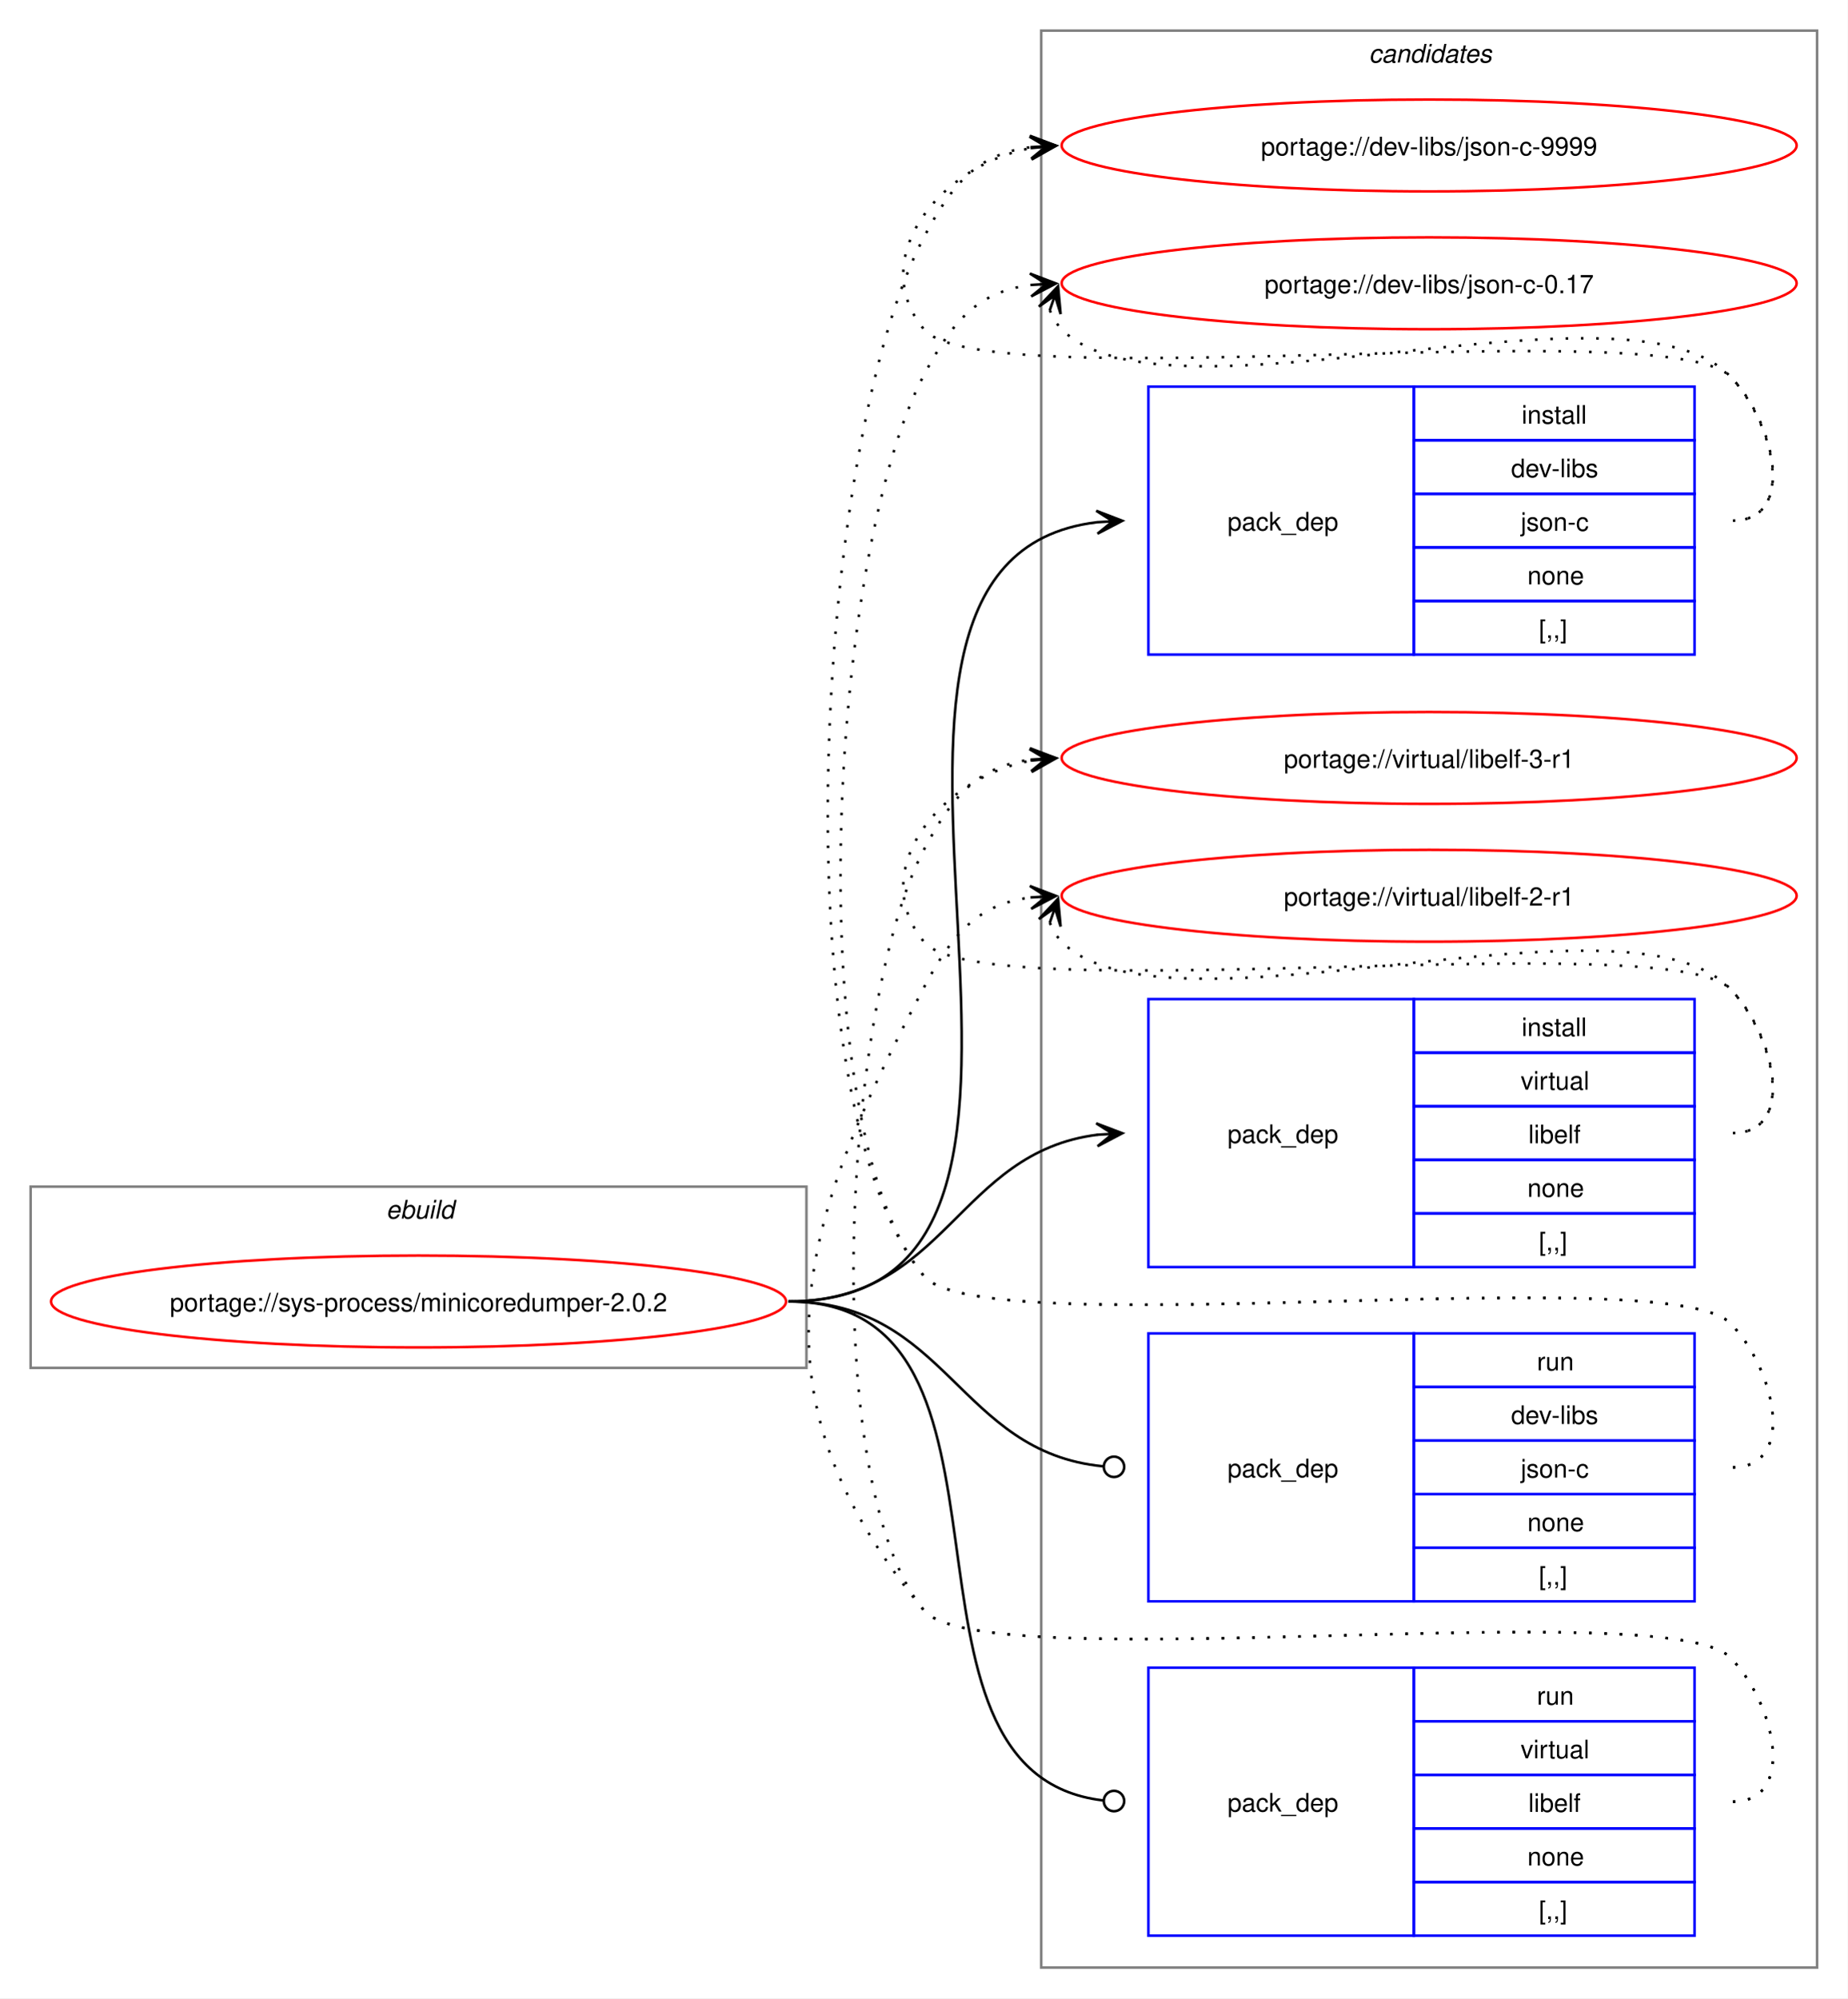
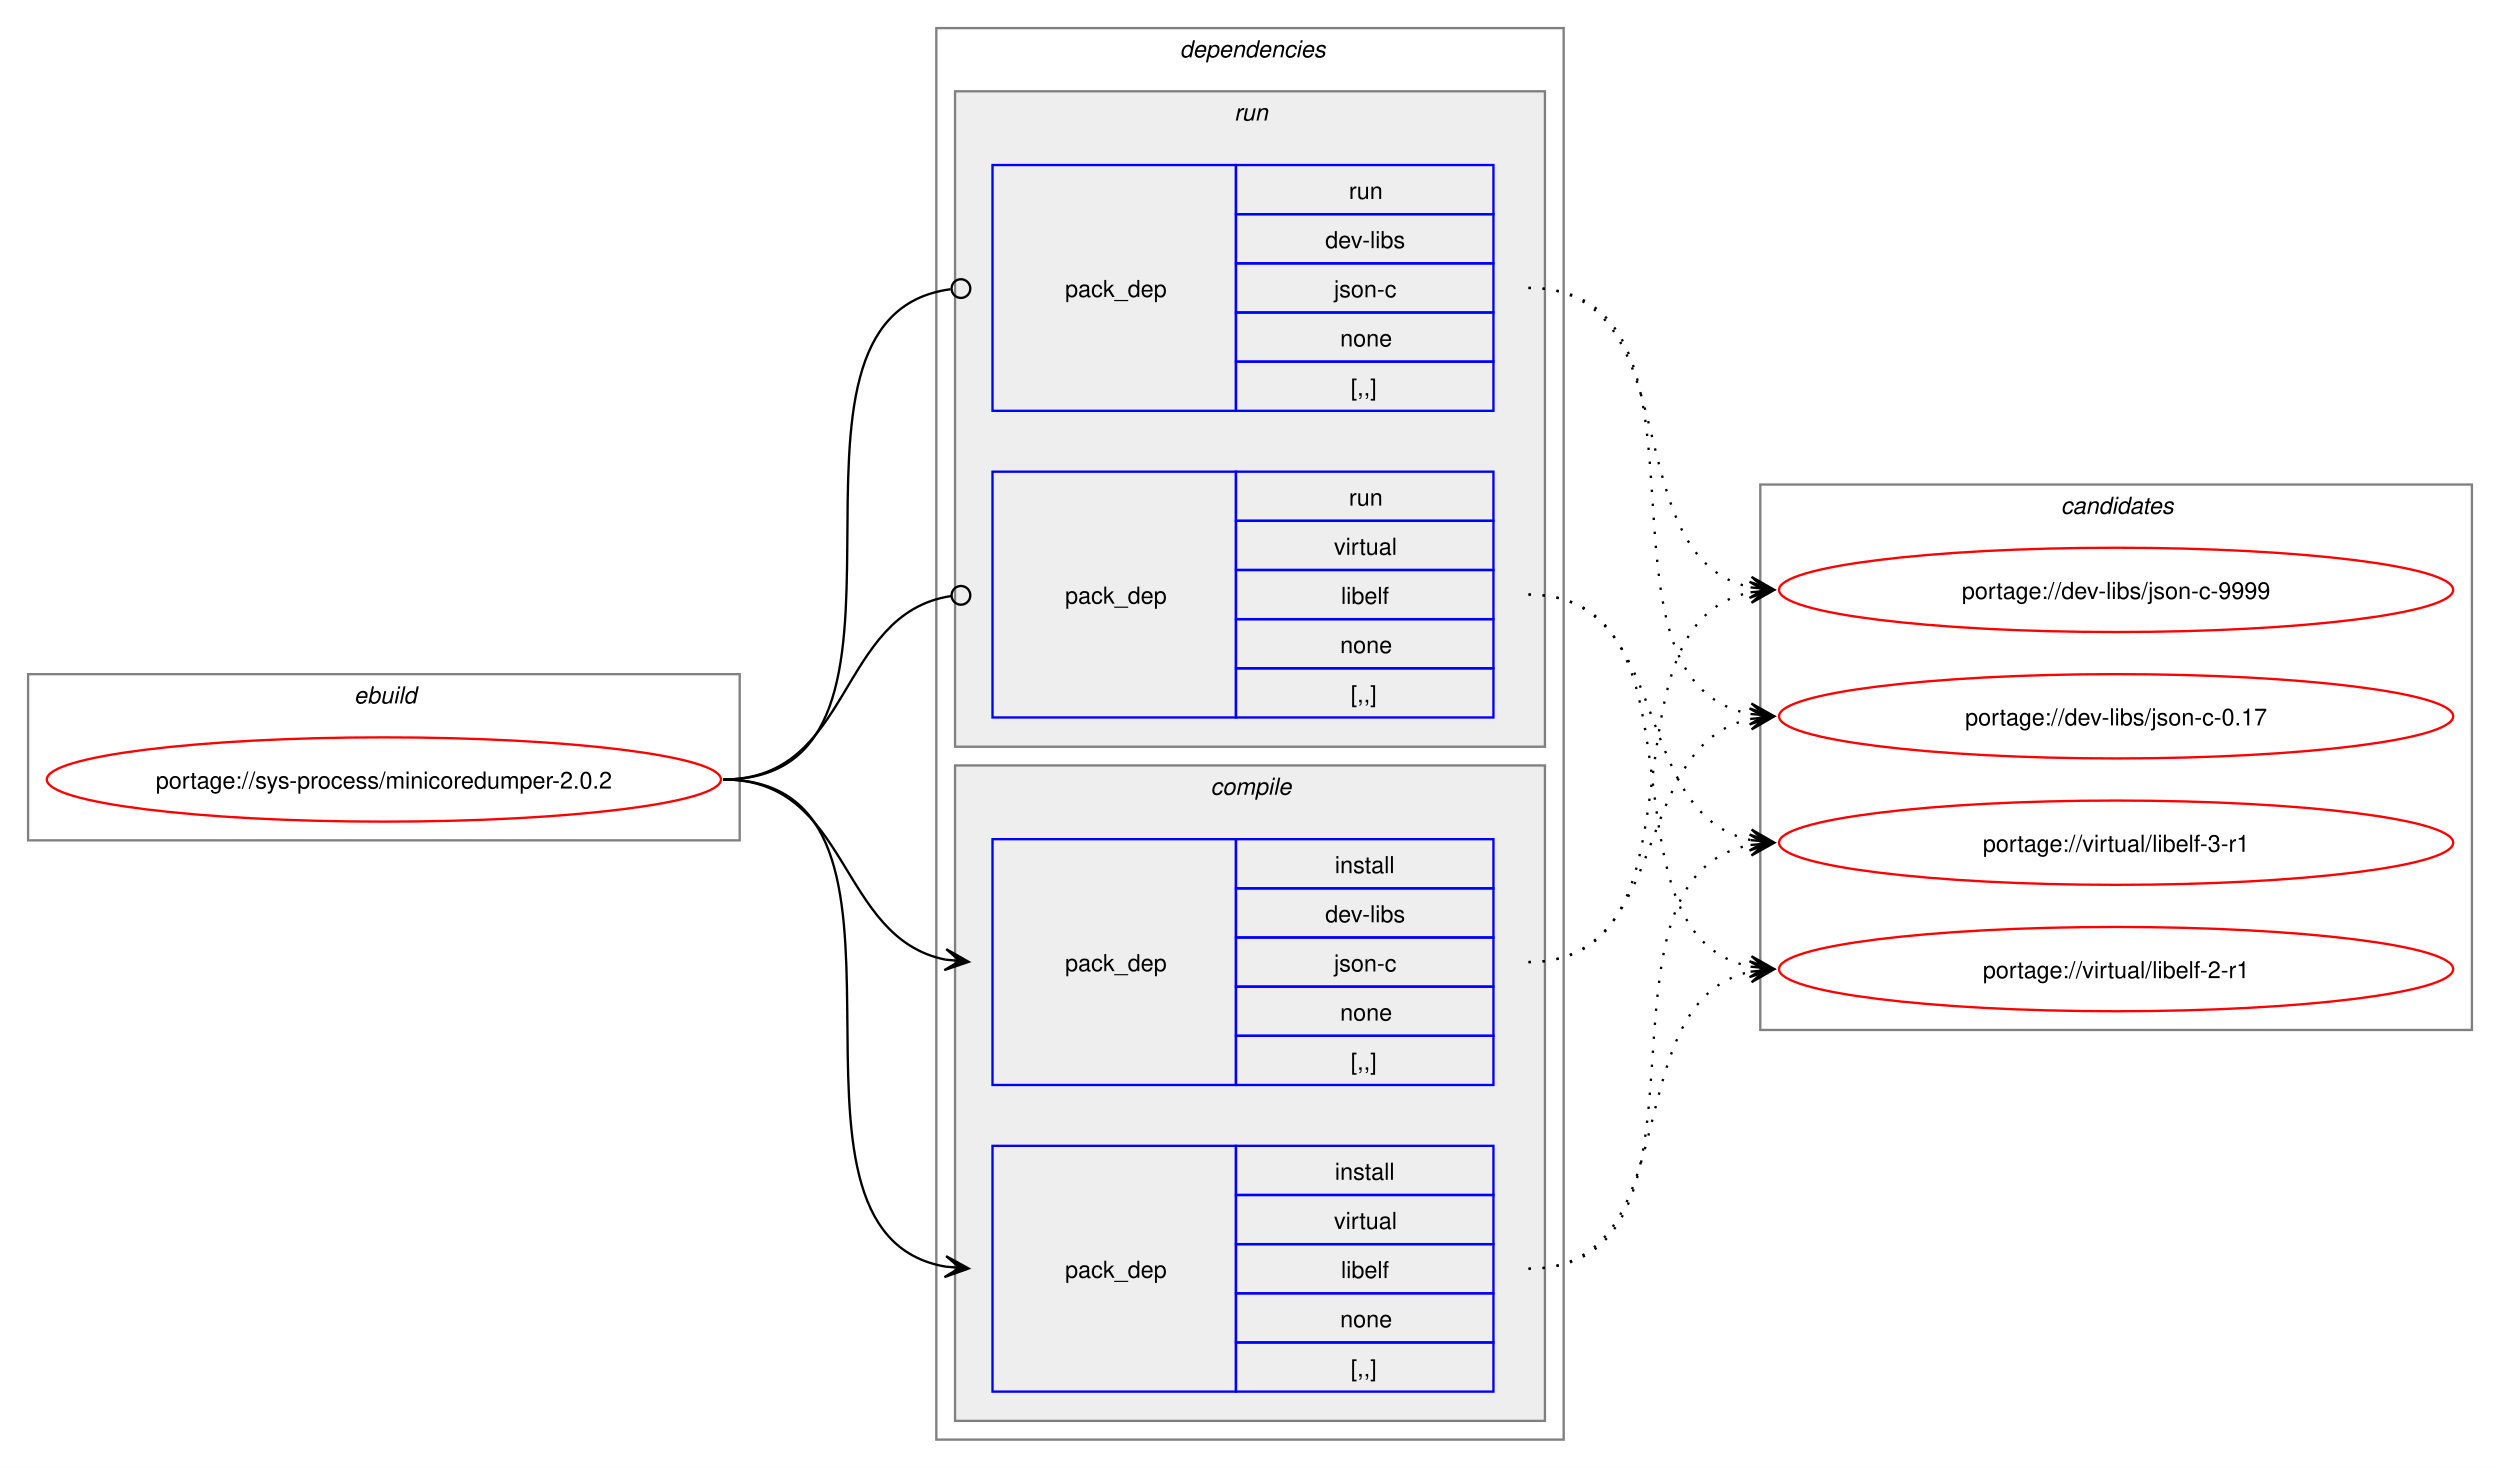
- <svg xmlns="http://www.w3.org/2000/svg" xmlns:xlink="http://www.w3.org/1999/xlink" width="724pt" height="783pt" viewBox="0.00 0.00 724.00 783.00">
-   <g id="graph0" class="graph" transform="scale(1 1) rotate(0) translate(4 779)">
-     <polygon fill="white" stroke="none" points="-4,4 -4,-779 720,-779 720,4 -4,4" />
+ <svg xmlns="http://www.w3.org/2000/svg" xmlns:xlink="http://www.w3.org/1999/xlink" width="1068pt" height="627pt" viewBox="0.00 0.00 1068.00 627.00">
+   <g id="graph0" class="graph" transform="scale(1 1) rotate(0) translate(4 623)">
+     <polygon fill="white" stroke="none" points="-4,4 -4,-623 1064,-623 1064,4 -4,4" />
+     <g id="clust1" class="cluster">
+       <polygon fill="none" stroke="gray" points="8,-264 8,-335 312,-335 312,-264 8,-264" />
+       <text text-anchor="start" x="147.25" y="-322.5" font-family="Helvetica,sans-Serif" font-style="italic" font-size="10.00">ebuild</text>
+     </g>
+     <g id="clust2" class="cluster">
+       <polygon fill="none" stroke="gray" points="396,-8 396,-611 664,-611 664,-8 396,-8" />
+       <text text-anchor="start" x="500" y="-598.5" font-family="Helvetica,sans-Serif" font-style="italic" font-size="10.00">dependencies</text>
+     </g>
+     <g id="clust7" class="cluster">
+       <polygon fill="#eeeeee" stroke="gray" points="404,-304 404,-584 656,-584 656,-304 404,-304" />
+       <text text-anchor="start" x="523.25" y="-571.5" font-family="Helvetica,sans-Serif" font-style="italic" font-size="10.00">run</text>
+     </g>
+     <g id="clust3" class="cluster">
+       <polygon fill="#eeeeee" stroke="gray" points="404,-16 404,-296 656,-296 656,-16 404,-16" />
+       <text text-anchor="start" x="513.12" y="-283.5" font-family="Helvetica,sans-Serif" font-style="italic" font-size="10.00">compile</text>
+     </g>
    <g id="clust10" class="cluster">
-       <polygon fill="none" stroke="gray" points="404,-8 404,-767 708,-767 708,-8 404,-8" />
-       <text text-anchor="start" x="532.38" y="-754.5" font-family="Helvetica,sans-Serif" font-style="italic" font-size="10.00">candidates</text>
-     </g>
-     <g id="clust1" class="cluster">
-       <polygon fill="none" stroke="gray" points="8,-243 8,-314 312,-314 312,-243 8,-243" />
-       <text text-anchor="start" x="147.25" y="-301.5" font-family="Helvetica,sans-Serif" font-style="italic" font-size="10.00">ebuild</text>
+       <polygon fill="none" stroke="gray" points="748,-183 748,-416 1052,-416 1052,-183 748,-183" />
+       <text text-anchor="start" x="876.38" y="-403.5" font-family="Helvetica,sans-Serif" font-style="italic" font-size="10.00">candidates</text>
    </g>
    <g id="node1" class="node">
      <g id="a_node1">
        <a xlink:href="../sys-process/minicoredumper-2.0.2.svg" xlink:title="portage://sys-process/minicoredumper-2.0.2">
-           <ellipse fill="none" stroke="red" cx="160" cy="-269" rx="144" ry="18" />
-           <text text-anchor="middle" x="160" y="-265.12" font-family="Helvetica,sans-Serif" font-size="10.00">portage://sys-process/minicoredumper-2.0.2</text>
+           <ellipse fill="none" stroke="red" cx="160" cy="-290" rx="144" ry="18" />
+           <text text-anchor="middle" x="160" y="-286.12" font-family="Helvetica,sans-Serif" font-size="10.00">portage://sys-process/minicoredumper-2.0.2</text>
        </a>
      </g>
    </g>
    <g id="node2" class="node">
-       <polygon fill="none" stroke="blue" points="446,-522.5 446,-627.5 550,-627.5 550,-522.5 446,-522.5" />
-       <text text-anchor="start" x="477" y="-571.12" font-family="Helvetica,sans-Serif" font-size="10.00">pack_dep</text>
-       <polygon fill="none" stroke="blue" points="550,-606.5 550,-627.5 660,-627.5 660,-606.5 550,-606.5" />
-       <text text-anchor="start" x="592.25" y="-613" font-family="Helvetica,sans-Serif" font-size="10.00">install</text>
-       <polygon fill="none" stroke="blue" points="550,-585.5 550,-606.5 660,-606.5 660,-585.5 550,-585.5" />
-       <text text-anchor="start" x="588.12" y="-592" font-family="Helvetica,sans-Serif" font-size="10.00">dev-libs</text>
-       <polygon fill="none" stroke="blue" points="550,-564.5 550,-585.5 660,-585.5 660,-564.5 550,-564.5" />
-       <text text-anchor="start" x="591.88" y="-571" font-family="Helvetica,sans-Serif" font-size="10.00">json-c</text>
-       <polygon fill="none" stroke="blue" points="550,-543.5 550,-564.5 660,-564.5 660,-543.5 550,-543.5" />
-       <text text-anchor="start" x="594.5" y="-550" font-family="Helvetica,sans-Serif" font-size="10.00">none</text>
-       <polygon fill="none" stroke="blue" points="550,-522.5 550,-543.5 660,-543.5 660,-522.5 550,-522.5" />
-       <text text-anchor="start" x="599" y="-529" font-family="Helvetica,sans-Serif" font-size="10.00">[,,]</text>
+       <polygon fill="none" stroke="blue" points="420,-159.5 420,-264.5 524,-264.5 524,-159.5 420,-159.5" />
+       <text text-anchor="start" x="451" y="-208.12" font-family="Helvetica,sans-Serif" font-size="10.00">pack_dep</text>
+       <polygon fill="none" stroke="blue" points="524,-243.5 524,-264.5 634,-264.5 634,-243.5 524,-243.5" />
+       <text text-anchor="start" x="566.25" y="-250" font-family="Helvetica,sans-Serif" font-size="10.00">install</text>
+       <polygon fill="none" stroke="blue" points="524,-222.5 524,-243.5 634,-243.5 634,-222.5 524,-222.5" />
+       <text text-anchor="start" x="562.12" y="-229" font-family="Helvetica,sans-Serif" font-size="10.00">dev-libs</text>
+       <polygon fill="none" stroke="blue" points="524,-201.5 524,-222.5 634,-222.5 634,-201.5 524,-201.5" />
+       <text text-anchor="start" x="565.88" y="-208" font-family="Helvetica,sans-Serif" font-size="10.00">json-c</text>
+       <polygon fill="none" stroke="blue" points="524,-180.5 524,-201.5 634,-201.5 634,-180.5 524,-180.5" />
+       <text text-anchor="start" x="568.5" y="-187" font-family="Helvetica,sans-Serif" font-size="10.00">none</text>
+       <polygon fill="none" stroke="blue" points="524,-159.5 524,-180.5 634,-180.5 634,-159.5 524,-159.5" />
+       <text text-anchor="start" x="573" y="-166" font-family="Helvetica,sans-Serif" font-size="10.00">[,,]</text>
    </g>
    <g id="edge1" class="edge">
-       <path fill="none" stroke="black" d="M305,-269C449.21,-269 297.33,-559.08 425.92,-574.37" />
-       <polygon fill="black" stroke="black" points="435.78,-574.93 425.55,-578.86 432.01,-574.72 425.8,-574.37 425.8,-574.37 425.8,-574.37 432.01,-574.72 426.05,-569.87 435.78,-574.93" />
+       <path fill="none" stroke="black" d="M305,-290C359.49,-290 353.69,-222.3 399.93,-213.04" />
+       <polygon fill="black" stroke="black" points="409.79,-212.11 400.25,-217.53 406.02,-212.47 399.83,-213.05 399.83,-213.05 399.83,-213.05 406.02,-212.47 399.41,-208.57 409.79,-212.11" />
    </g>
    <g id="node3" class="node">
-       <polygon fill="none" stroke="blue" points="446,-282.5 446,-387.5 550,-387.5 550,-282.5 446,-282.5" />
-       <text text-anchor="start" x="477" y="-331.12" font-family="Helvetica,sans-Serif" font-size="10.00">pack_dep</text>
-       <polygon fill="none" stroke="blue" points="550,-366.5 550,-387.5 660,-387.5 660,-366.5 550,-366.5" />
-       <text text-anchor="start" x="592.25" y="-373" font-family="Helvetica,sans-Serif" font-size="10.00">install</text>
-       <polygon fill="none" stroke="blue" points="550,-345.5 550,-366.5 660,-366.5 660,-345.5 550,-345.5" />
-       <text text-anchor="start" x="591.88" y="-352" font-family="Helvetica,sans-Serif" font-size="10.00">virtual</text>
-       <polygon fill="none" stroke="blue" points="550,-324.5 550,-345.5 660,-345.5 660,-324.5 550,-324.5" />
-       <text text-anchor="start" x="594.88" y="-331" font-family="Helvetica,sans-Serif" font-size="10.00">libelf</text>
-       <polygon fill="none" stroke="blue" points="550,-303.5 550,-324.5 660,-324.5 660,-303.5 550,-303.5" />
-       <text text-anchor="start" x="594.5" y="-310" font-family="Helvetica,sans-Serif" font-size="10.00">none</text>
-       <polygon fill="none" stroke="blue" points="550,-282.5 550,-303.5 660,-303.5 660,-282.5 550,-282.5" />
-       <text text-anchor="start" x="599" y="-289" font-family="Helvetica,sans-Serif" font-size="10.00">[,,]</text>
+       <polygon fill="none" stroke="blue" points="420,-28.5 420,-133.5 524,-133.5 524,-28.5 420,-28.5" />
+       <text text-anchor="start" x="451" y="-77.12" font-family="Helvetica,sans-Serif" font-size="10.00">pack_dep</text>
+       <polygon fill="none" stroke="blue" points="524,-112.5 524,-133.5 634,-133.5 634,-112.5 524,-112.5" />
+       <text text-anchor="start" x="566.25" y="-119" font-family="Helvetica,sans-Serif" font-size="10.00">install</text>
+       <polygon fill="none" stroke="blue" points="524,-91.5 524,-112.5 634,-112.5 634,-91.5 524,-91.5" />
+       <text text-anchor="start" x="565.88" y="-98" font-family="Helvetica,sans-Serif" font-size="10.00">virtual</text>
+       <polygon fill="none" stroke="blue" points="524,-70.5 524,-91.5 634,-91.5 634,-70.5 524,-70.5" />
+       <text text-anchor="start" x="568.88" y="-77" font-family="Helvetica,sans-Serif" font-size="10.00">libelf</text>
+       <polygon fill="none" stroke="blue" points="524,-49.5 524,-70.5 634,-70.5 634,-49.5 524,-49.5" />
+       <text text-anchor="start" x="568.5" y="-56" font-family="Helvetica,sans-Serif" font-size="10.00">none</text>
+       <polygon fill="none" stroke="blue" points="524,-28.5 524,-49.5 634,-49.5 634,-28.5 524,-28.5" />
+       <text text-anchor="start" x="573" y="-35" font-family="Helvetica,sans-Serif" font-size="10.00">[,,]</text>
    </g>
    <g id="edge2" class="edge">
-       <path fill="none" stroke="black" d="M305,-269C366.75,-269 371.09,-327.49 426.11,-334.35" />
-       <polygon fill="black" stroke="black" points="435.78,-334.93 425.53,-338.82 432.01,-334.7 425.8,-334.33 425.8,-334.33 425.8,-334.33 432.01,-334.7 426.07,-329.84 435.78,-334.93" />
+       <path fill="none" stroke="black" d="M305,-290C405.19,-290 314.34,-96.62 399.98,-81.89" />
+       <polygon fill="black" stroke="black" points="409.79,-81.1 400.18,-86.38 406.02,-81.4 399.82,-81.9 399.82,-81.9 399.82,-81.9 406.02,-81.4 399.46,-77.41 409.79,-81.1" />
    </g>
    <g id="node4" class="node">
-       <polygon fill="none" stroke="blue" points="446,-151.5 446,-256.5 550,-256.5 550,-151.5 446,-151.5" />
-       <text text-anchor="start" x="477" y="-200.12" font-family="Helvetica,sans-Serif" font-size="10.00">pack_dep</text>
-       <polygon fill="none" stroke="blue" points="550,-235.5 550,-256.5 660,-256.5 660,-235.5 550,-235.5" />
-       <text text-anchor="start" x="598.25" y="-242" font-family="Helvetica,sans-Serif" font-size="10.00">run</text>
-       <polygon fill="none" stroke="blue" points="550,-214.5 550,-235.5 660,-235.5 660,-214.5 550,-214.5" />
-       <text text-anchor="start" x="588.12" y="-221" font-family="Helvetica,sans-Serif" font-size="10.00">dev-libs</text>
-       <polygon fill="none" stroke="blue" points="550,-193.5 550,-214.5 660,-214.5 660,-193.5 550,-193.5" />
-       <text text-anchor="start" x="591.88" y="-200" font-family="Helvetica,sans-Serif" font-size="10.00">json-c</text>
-       <polygon fill="none" stroke="blue" points="550,-172.5 550,-193.5 660,-193.5 660,-172.5 550,-172.5" />
-       <text text-anchor="start" x="594.5" y="-179" font-family="Helvetica,sans-Serif" font-size="10.00">none</text>
-       <polygon fill="none" stroke="blue" points="550,-151.5 550,-172.5 660,-172.5 660,-151.5 550,-151.5" />
-       <text text-anchor="start" x="599" y="-158" font-family="Helvetica,sans-Serif" font-size="10.00">[,,]</text>
+       <polygon fill="none" stroke="blue" points="420,-447.5 420,-552.5 524,-552.5 524,-447.5 420,-447.5" />
+       <text text-anchor="start" x="451" y="-496.12" font-family="Helvetica,sans-Serif" font-size="10.00">pack_dep</text>
+       <polygon fill="none" stroke="blue" points="524,-531.5 524,-552.5 634,-552.5 634,-531.5 524,-531.5" />
+       <text text-anchor="start" x="572.25" y="-538" font-family="Helvetica,sans-Serif" font-size="10.00">run</text>
+       <polygon fill="none" stroke="blue" points="524,-510.5 524,-531.5 634,-531.5 634,-510.5 524,-510.5" />
+       <text text-anchor="start" x="562.12" y="-517" font-family="Helvetica,sans-Serif" font-size="10.00">dev-libs</text>
+       <polygon fill="none" stroke="blue" points="524,-489.5 524,-510.5 634,-510.5 634,-489.5 524,-489.5" />
+       <text text-anchor="start" x="565.88" y="-496" font-family="Helvetica,sans-Serif" font-size="10.00">json-c</text>
+       <polygon fill="none" stroke="blue" points="524,-468.5 524,-489.5 634,-489.5 634,-468.5 524,-468.5" />
+       <text text-anchor="start" x="568.5" y="-475" font-family="Helvetica,sans-Serif" font-size="10.00">none</text>
+       <polygon fill="none" stroke="blue" points="524,-447.5 524,-468.5 634,-468.5 634,-447.5 524,-447.5" />
+       <text text-anchor="start" x="573" y="-454" font-family="Helvetica,sans-Serif" font-size="10.00">[,,]</text>
    </g>
    <g id="edge3" class="edge">
-       <path fill="none" stroke="black" d="M305,-269C367.33,-269 371.35,-209.95 428.21,-204.42" />
-       <ellipse fill="none" stroke="black" cx="432.51" cy="-204.21" rx="4" ry="4" />
+       <path fill="none" stroke="black" d="M305,-290C406.38,-290 312.5,-487.48 402.06,-499.43" />
+       <ellipse fill="none" stroke="black" cx="406.51" cy="-499.72" rx="4" ry="4" />
    </g>
    <g id="node5" class="node">
-       <polygon fill="none" stroke="blue" points="446,-20.5 446,-125.5 550,-125.5 550,-20.5 446,-20.5" />
-       <text text-anchor="start" x="477" y="-69.12" font-family="Helvetica,sans-Serif" font-size="10.00">pack_dep</text>
-       <polygon fill="none" stroke="blue" points="550,-104.5 550,-125.5 660,-125.5 660,-104.5 550,-104.5" />
-       <text text-anchor="start" x="598.25" y="-111" font-family="Helvetica,sans-Serif" font-size="10.00">run</text>
-       <polygon fill="none" stroke="blue" points="550,-83.5 550,-104.5 660,-104.5 660,-83.5 550,-83.5" />
-       <text text-anchor="start" x="591.88" y="-90" font-family="Helvetica,sans-Serif" font-size="10.00">virtual</text>
-       <polygon fill="none" stroke="blue" points="550,-62.5 550,-83.5 660,-83.5 660,-62.5 550,-62.5" />
-       <text text-anchor="start" x="594.88" y="-69" font-family="Helvetica,sans-Serif" font-size="10.00">libelf</text>
-       <polygon fill="none" stroke="blue" points="550,-41.5 550,-62.5 660,-62.5 660,-41.5 550,-41.5" />
-       <text text-anchor="start" x="594.5" y="-48" font-family="Helvetica,sans-Serif" font-size="10.00">none</text>
-       <polygon fill="none" stroke="blue" points="550,-20.5 550,-41.5 660,-41.5 660,-20.5 550,-20.5" />
-       <text text-anchor="start" x="599" y="-27" font-family="Helvetica,sans-Serif" font-size="10.00">[,,]</text>
+       <polygon fill="none" stroke="blue" points="420,-316.5 420,-421.5 524,-421.5 524,-316.5 420,-316.5" />
+       <text text-anchor="start" x="451" y="-365.12" font-family="Helvetica,sans-Serif" font-size="10.00">pack_dep</text>
+       <polygon fill="none" stroke="blue" points="524,-400.5 524,-421.5 634,-421.5 634,-400.5 524,-400.5" />
+       <text text-anchor="start" x="572.25" y="-407" font-family="Helvetica,sans-Serif" font-size="10.00">run</text>
+       <polygon fill="none" stroke="blue" points="524,-379.5 524,-400.5 634,-400.5 634,-379.5 524,-379.5" />
+       <text text-anchor="start" x="565.88" y="-386" font-family="Helvetica,sans-Serif" font-size="10.00">virtual</text>
+       <polygon fill="none" stroke="blue" points="524,-358.5 524,-379.5 634,-379.5 634,-358.5 524,-358.5" />
+       <text text-anchor="start" x="568.88" y="-365" font-family="Helvetica,sans-Serif" font-size="10.00">libelf</text>
+       <polygon fill="none" stroke="blue" points="524,-337.5 524,-358.5 634,-358.5 634,-337.5 524,-337.5" />
+       <text text-anchor="start" x="568.5" y="-344" font-family="Helvetica,sans-Serif" font-size="10.00">none</text>
+       <polygon fill="none" stroke="blue" points="524,-316.5 524,-337.5 634,-337.5 634,-316.5 524,-316.5" />
+       <text text-anchor="start" x="573" y="-323" font-family="Helvetica,sans-Serif" font-size="10.00">[,,]</text>
    </g>
    <g id="edge4" class="edge">
-       <path fill="none" stroke="black" d="M305,-269C406.95,-269 336.39,-84.32 428.23,-73.49" />
-       <ellipse fill="none" stroke="black" cx="432.51" cy="-73.25" rx="4" ry="4" />
+       <path fill="none" stroke="black" d="M305,-290C360.66,-290 353.26,-360.89 402.27,-368.36" />
+       <ellipse fill="none" stroke="black" cx="406.51" cy="-368.67" rx="4" ry="4" />
    </g>
    <g id="node6" class="node">
      <g id="a_node6">
        <a xlink:href="../dev-libs/json-c-9999.svg" xlink:title="portage://dev-libs/json-c-9999">
-           <ellipse fill="none" stroke="red" cx="556" cy="-722" rx="144" ry="18" />
-           <text text-anchor="middle" x="556" y="-718.12" font-family="Helvetica,sans-Serif" font-size="10.00">portage://dev-libs/json-c-9999</text>
+           <ellipse fill="none" stroke="red" cx="900" cy="-371" rx="144" ry="18" />
+           <text text-anchor="middle" x="900" y="-367.12" font-family="Helvetica,sans-Serif" font-size="10.00">portage://dev-libs/json-c-9999</text>
        </a>
      </g>
    </g>
    <g id="edge5" class="edge">
-       <path fill="none" stroke="black" stroke-dasharray="1,5" d="M675,-575C700.12,-575 691.6,-613.59 674,-631.5 649.35,-656.59 380.36,-622.85 358,-650 335.11,-677.8 364.6,-714.35 399.91,-720.95" />
-       <polygon fill="black" stroke="black" points="409.79,-721.89 399.41,-725.43 406.02,-721.53 399.83,-720.95 399.83,-720.95 399.83,-720.95 406.02,-721.53 400.25,-716.47 409.79,-721.89" />
+       <path fill="none" stroke="black" stroke-dasharray="1,5" d="M649,-212C729.95,-212 675.73,-356.44 744.01,-369.98" />
+       <polygon fill="black" stroke="black" points="753.79,-370.89 743.42,-374.45 750.02,-370.54 743.83,-369.97 743.83,-369.97 743.83,-369.97 750.02,-370.54 744.24,-365.49 753.79,-370.89" />
    </g>
    <g id="node7" class="node">
      <g id="a_node7">
        <a xlink:href="../dev-libs/json-c-0.17.svg" xlink:title="portage://dev-libs/json-c-0.17">
-           <ellipse fill="none" stroke="red" cx="556" cy="-668" rx="144" ry="18" />
-           <text text-anchor="middle" x="556" y="-664.12" font-family="Helvetica,sans-Serif" font-size="10.00">portage://dev-libs/json-c-0.17</text>
+           <ellipse fill="none" stroke="red" cx="900" cy="-317" rx="144" ry="18" />
+           <text text-anchor="middle" x="900" y="-313.12" font-family="Helvetica,sans-Serif" font-size="10.00">portage://dev-libs/json-c-0.17</text>
        </a>
      </g>
    </g>
    <g id="edge6" class="edge">
-       <path fill="none" stroke="black" stroke-dasharray="1,5" d="M407.37,-657.45C408.4,-654.7 410.07,-651.96 412,-650 452.96,-608.42 633.83,-673.85 674,-631.5 691.28,-613.28 700.12,-575 675,-575" />
-       <polygon fill="black" stroke="black" points="410.6,-666.85 403.09,-658.86 409.37,-663.27 407.34,-657.39 407.34,-657.39 407.34,-657.39 409.37,-663.27 411.6,-655.93 410.6,-666.85" />
+       <path fill="none" stroke="black" stroke-dasharray="1,5" d="M649,-212C711.3,-212 691.57,-304.67 743.94,-315.89" />
+       <polygon fill="black" stroke="black" points="753.79,-316.88 743.39,-320.36 750.02,-316.5 743.84,-315.88 743.84,-315.88 743.84,-315.88 750.02,-316.5 744.29,-311.4 753.79,-316.88" />
    </g>
    <g id="node8" class="node">
      <g id="a_node8">
        <a xlink:href="../virtual/libelf-3-r1.svg" xlink:title="portage://virtual/libelf-3-r1">
-           <ellipse fill="none" stroke="red" cx="556" cy="-482" rx="144" ry="18" />
-           <text text-anchor="middle" x="556" y="-478.12" font-family="Helvetica,sans-Serif" font-size="10.00">portage://virtual/libelf-3-r1</text>
+           <ellipse fill="none" stroke="red" cx="900" cy="-263" rx="144" ry="18" />
+           <text text-anchor="middle" x="900" y="-259.12" font-family="Helvetica,sans-Serif" font-size="10.00">portage://virtual/libelf-3-r1</text>
        </a>
      </g>
    </g>
    <g id="edge7" class="edge">
-       <path fill="none" stroke="black" stroke-dasharray="1,5" d="M675,-335C700.12,-335 691.6,-373.59 674,-391.5 649.35,-416.59 380.36,-382.85 358,-410 335.11,-437.8 364.6,-474.35 399.91,-480.95" />
-       <polygon fill="black" stroke="black" points="409.79,-481.89 399.41,-485.43 406.02,-481.53 399.83,-480.95 399.83,-480.95 399.83,-480.95 406.02,-481.53 400.25,-476.47 409.79,-481.89" />
+       <path fill="none" stroke="black" stroke-dasharray="1,5" d="M649,-81C738.59,-81 668.05,-247.7 743.87,-262.02" />
+       <polygon fill="black" stroke="black" points="753.79,-262.89 743.43,-266.5 750.02,-262.56 743.82,-262.02 743.82,-262.02 743.82,-262.02 750.02,-262.56 744.22,-257.53 753.79,-262.89" />
    </g>
    <g id="node9" class="node">
      <g id="a_node9">
        <a xlink:href="../virtual/libelf-2-r1.svg" xlink:title="portage://virtual/libelf-2-r1">
-           <ellipse fill="none" stroke="red" cx="556" cy="-428" rx="144" ry="18" />
-           <text text-anchor="middle" x="556" y="-424.12" font-family="Helvetica,sans-Serif" font-size="10.00">portage://virtual/libelf-2-r1</text>
+           <ellipse fill="none" stroke="red" cx="900" cy="-209" rx="144" ry="18" />
+           <text text-anchor="middle" x="900" y="-205.12" font-family="Helvetica,sans-Serif" font-size="10.00">portage://virtual/libelf-2-r1</text>
        </a>
      </g>
    </g>
    <g id="edge8" class="edge">
-       <path fill="none" stroke="black" stroke-dasharray="1,5" d="M407.37,-417.45C408.4,-414.7 410.07,-411.96 412,-410 452.96,-368.42 633.83,-433.85 674,-391.5 691.28,-373.28 700.12,-335 675,-335" />
-       <polygon fill="black" stroke="black" points="410.6,-426.85 403.09,-418.86 409.37,-423.27 407.34,-417.39 407.34,-417.39 407.34,-417.39 409.37,-423.27 411.6,-415.93 410.6,-426.85" />
+       <path fill="none" stroke="black" stroke-dasharray="1,5" d="M649,-81C718.82,-81 685.35,-195.38 743.88,-207.89" />
+       <polygon fill="black" stroke="black" points="753.79,-208.88 743.39,-212.37 750.02,-208.5 743.84,-207.89 743.84,-207.89 743.84,-207.89 750.02,-208.5 744.28,-203.41 753.79,-208.88" />
    </g>
    <g id="edge9" class="edge">
-       <path fill="none" stroke="black" stroke-dasharray="1,5" d="M675,-204C700.12,-204 691.6,-242.59 674,-260.5 649.35,-285.59 380.36,-251.85 358,-279 300.51,-348.82 315.67,-606.07 358,-686 369.45,-707.63 379.33,-718.67 399.96,-721.35" />
-       <polygon fill="black" stroke="black" points="409.78,-721.93 399.54,-725.83 406.01,-721.7 399.8,-721.34 399.8,-721.34 399.8,-721.34 406.01,-721.7 400.07,-716.85 409.78,-721.93" />
+       <path fill="none" stroke="black" stroke-dasharray="1,5" d="M649,-500C719.29,-500 684.94,-384.25 744.2,-372.04" />
+       <polygon fill="black" stroke="black" points="753.79,-371.12 744.26,-376.55 750.02,-371.48 743.83,-372.07 743.83,-372.07 743.83,-372.07 750.02,-371.48 743.4,-367.59 753.79,-371.12" />
    </g>
    <g id="edge10" class="edge">
-       <path fill="none" stroke="black" stroke-dasharray="1,5" d="M675,-204C700.12,-204 691.6,-242.59 674,-260.5 649.35,-285.59 380.36,-251.85 358,-279 308.14,-339.56 321.29,-562.68 358,-632 369.45,-653.63 379.33,-664.67 399.96,-667.35" />
-       <polygon fill="black" stroke="black" points="409.78,-667.93 399.54,-671.83 406.01,-667.7 399.8,-667.34 399.8,-667.34 399.8,-667.34 406.01,-667.7 400.07,-662.85 409.78,-667.93" />
+       <path fill="none" stroke="black" stroke-dasharray="1,5" d="M649,-500C738.95,-500 667.73,-332.39 743.83,-317.98" />
+       <polygon fill="black" stroke="black" points="753.79,-317.11 744.22,-322.47 750.02,-317.44 743.82,-317.99 743.82,-317.99 743.82,-317.99 750.02,-317.44 743.43,-313.5 753.79,-317.11" />
    </g>
    <g id="edge11" class="edge">
-       <path fill="none" stroke="black" stroke-dasharray="1,5" d="M675,-73C700.12,-73 691.6,-111.59 674,-129.5 649.35,-154.59 380.36,-120.85 358,-148 315.91,-199.12 327.01,-387.48 358,-446 369.45,-467.63 379.33,-478.67 399.96,-481.35" />
-       <polygon fill="black" stroke="black" points="409.78,-481.93 399.54,-485.83 406.01,-481.7 399.8,-481.34 399.8,-481.34 399.8,-481.34 406.01,-481.7 400.07,-476.85 409.78,-481.93" />
+       <path fill="none" stroke="black" stroke-dasharray="1,5" d="M649,-369C711.59,-369 691.33,-275.45 743.89,-264.12" />
+       <polygon fill="black" stroke="black" points="753.79,-263.12 744.29,-268.6 750.03,-263.5 743.84,-264.12 743.84,-264.12 743.84,-264.12 750.03,-263.5 743.39,-259.65 753.79,-263.12" />
    </g>
    <g id="edge12" class="edge">
-       <path fill="none" stroke="black" stroke-dasharray="1,5" d="M675,-73C700.12,-73 691.6,-111.59 674,-129.5 649.35,-154.59 380.36,-120.85 358,-148 289.07,-231.72 307.24,-296.17 358,-392 369.45,-413.63 379.33,-424.67 399.96,-427.35" />
-       <polygon fill="black" stroke="black" points="409.78,-427.93 399.54,-431.83 406.01,-427.7 399.8,-427.34 399.8,-427.34 399.8,-427.34 406.01,-427.7 400.07,-422.85 409.78,-427.93" />
+       <path fill="none" stroke="black" stroke-dasharray="1,5" d="M649,-369C730.3,-369 675.43,-223.65 743.96,-210.02" />
+       <polygon fill="black" stroke="black" points="753.79,-209.11 744.24,-214.51 750.02,-209.46 743.83,-210.03 743.83,-210.03 743.83,-210.03 750.02,-209.46 743.41,-205.55 753.79,-209.11" />
    </g>
  </g>
</svg>
